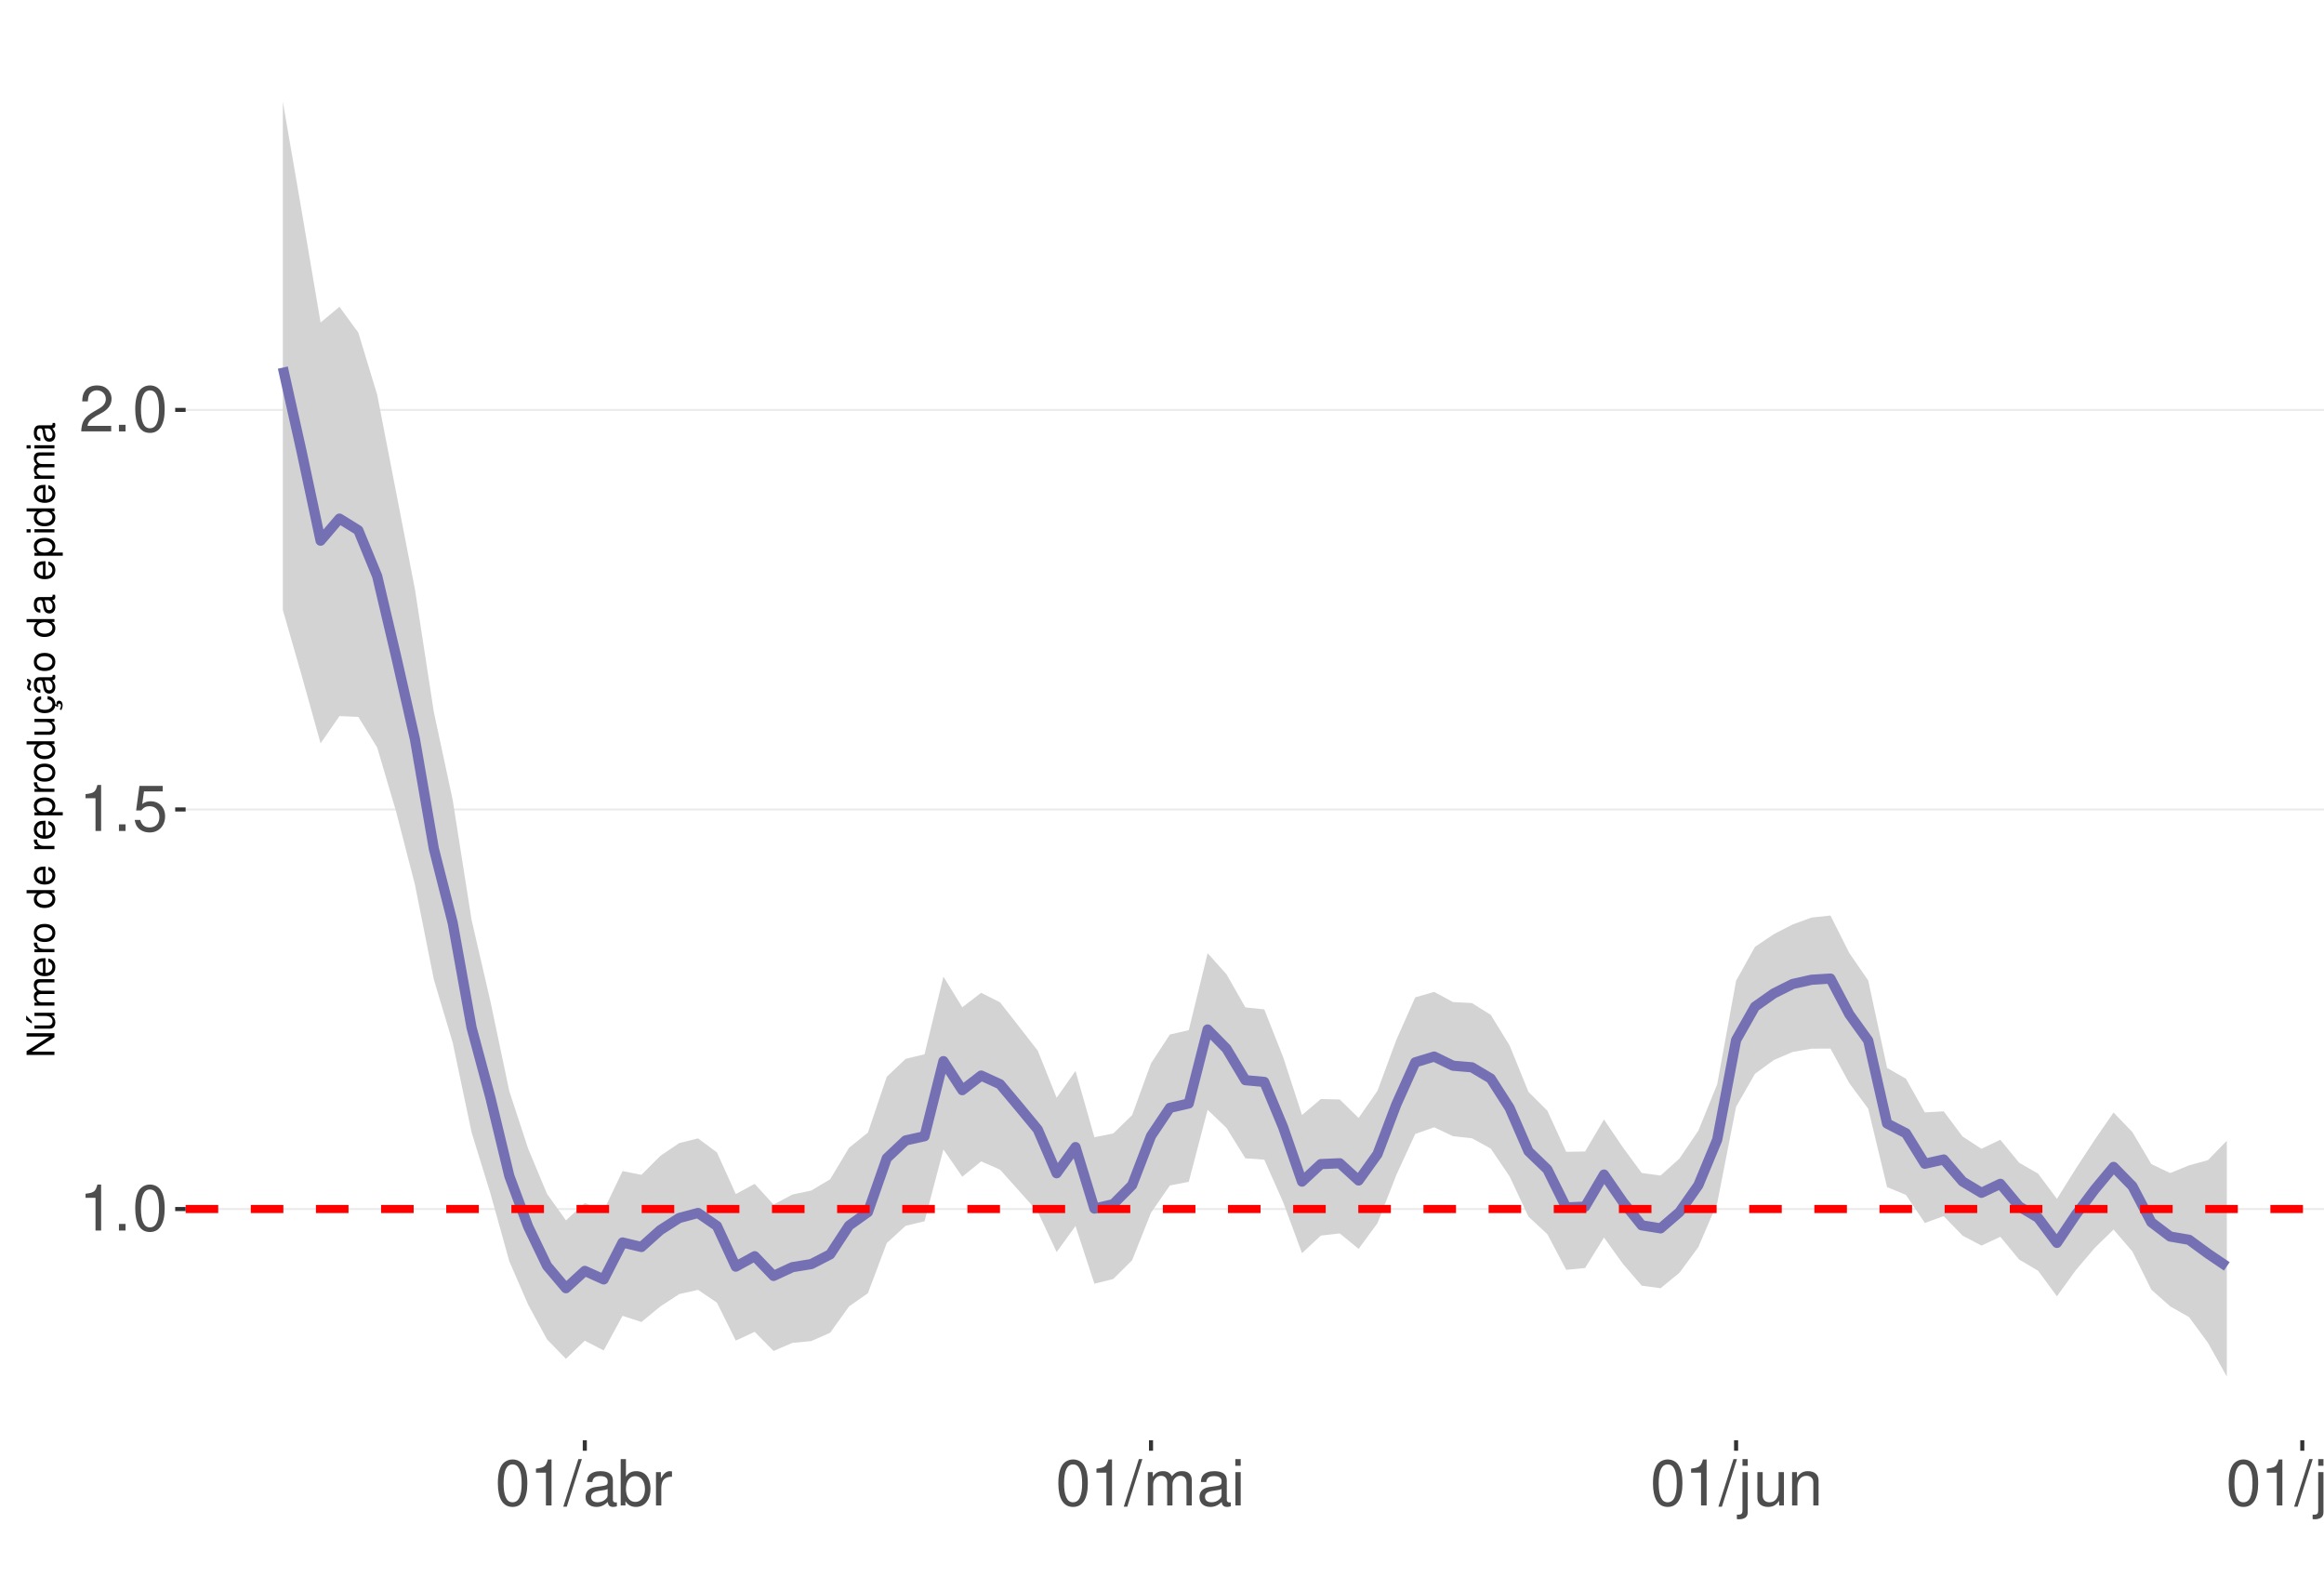
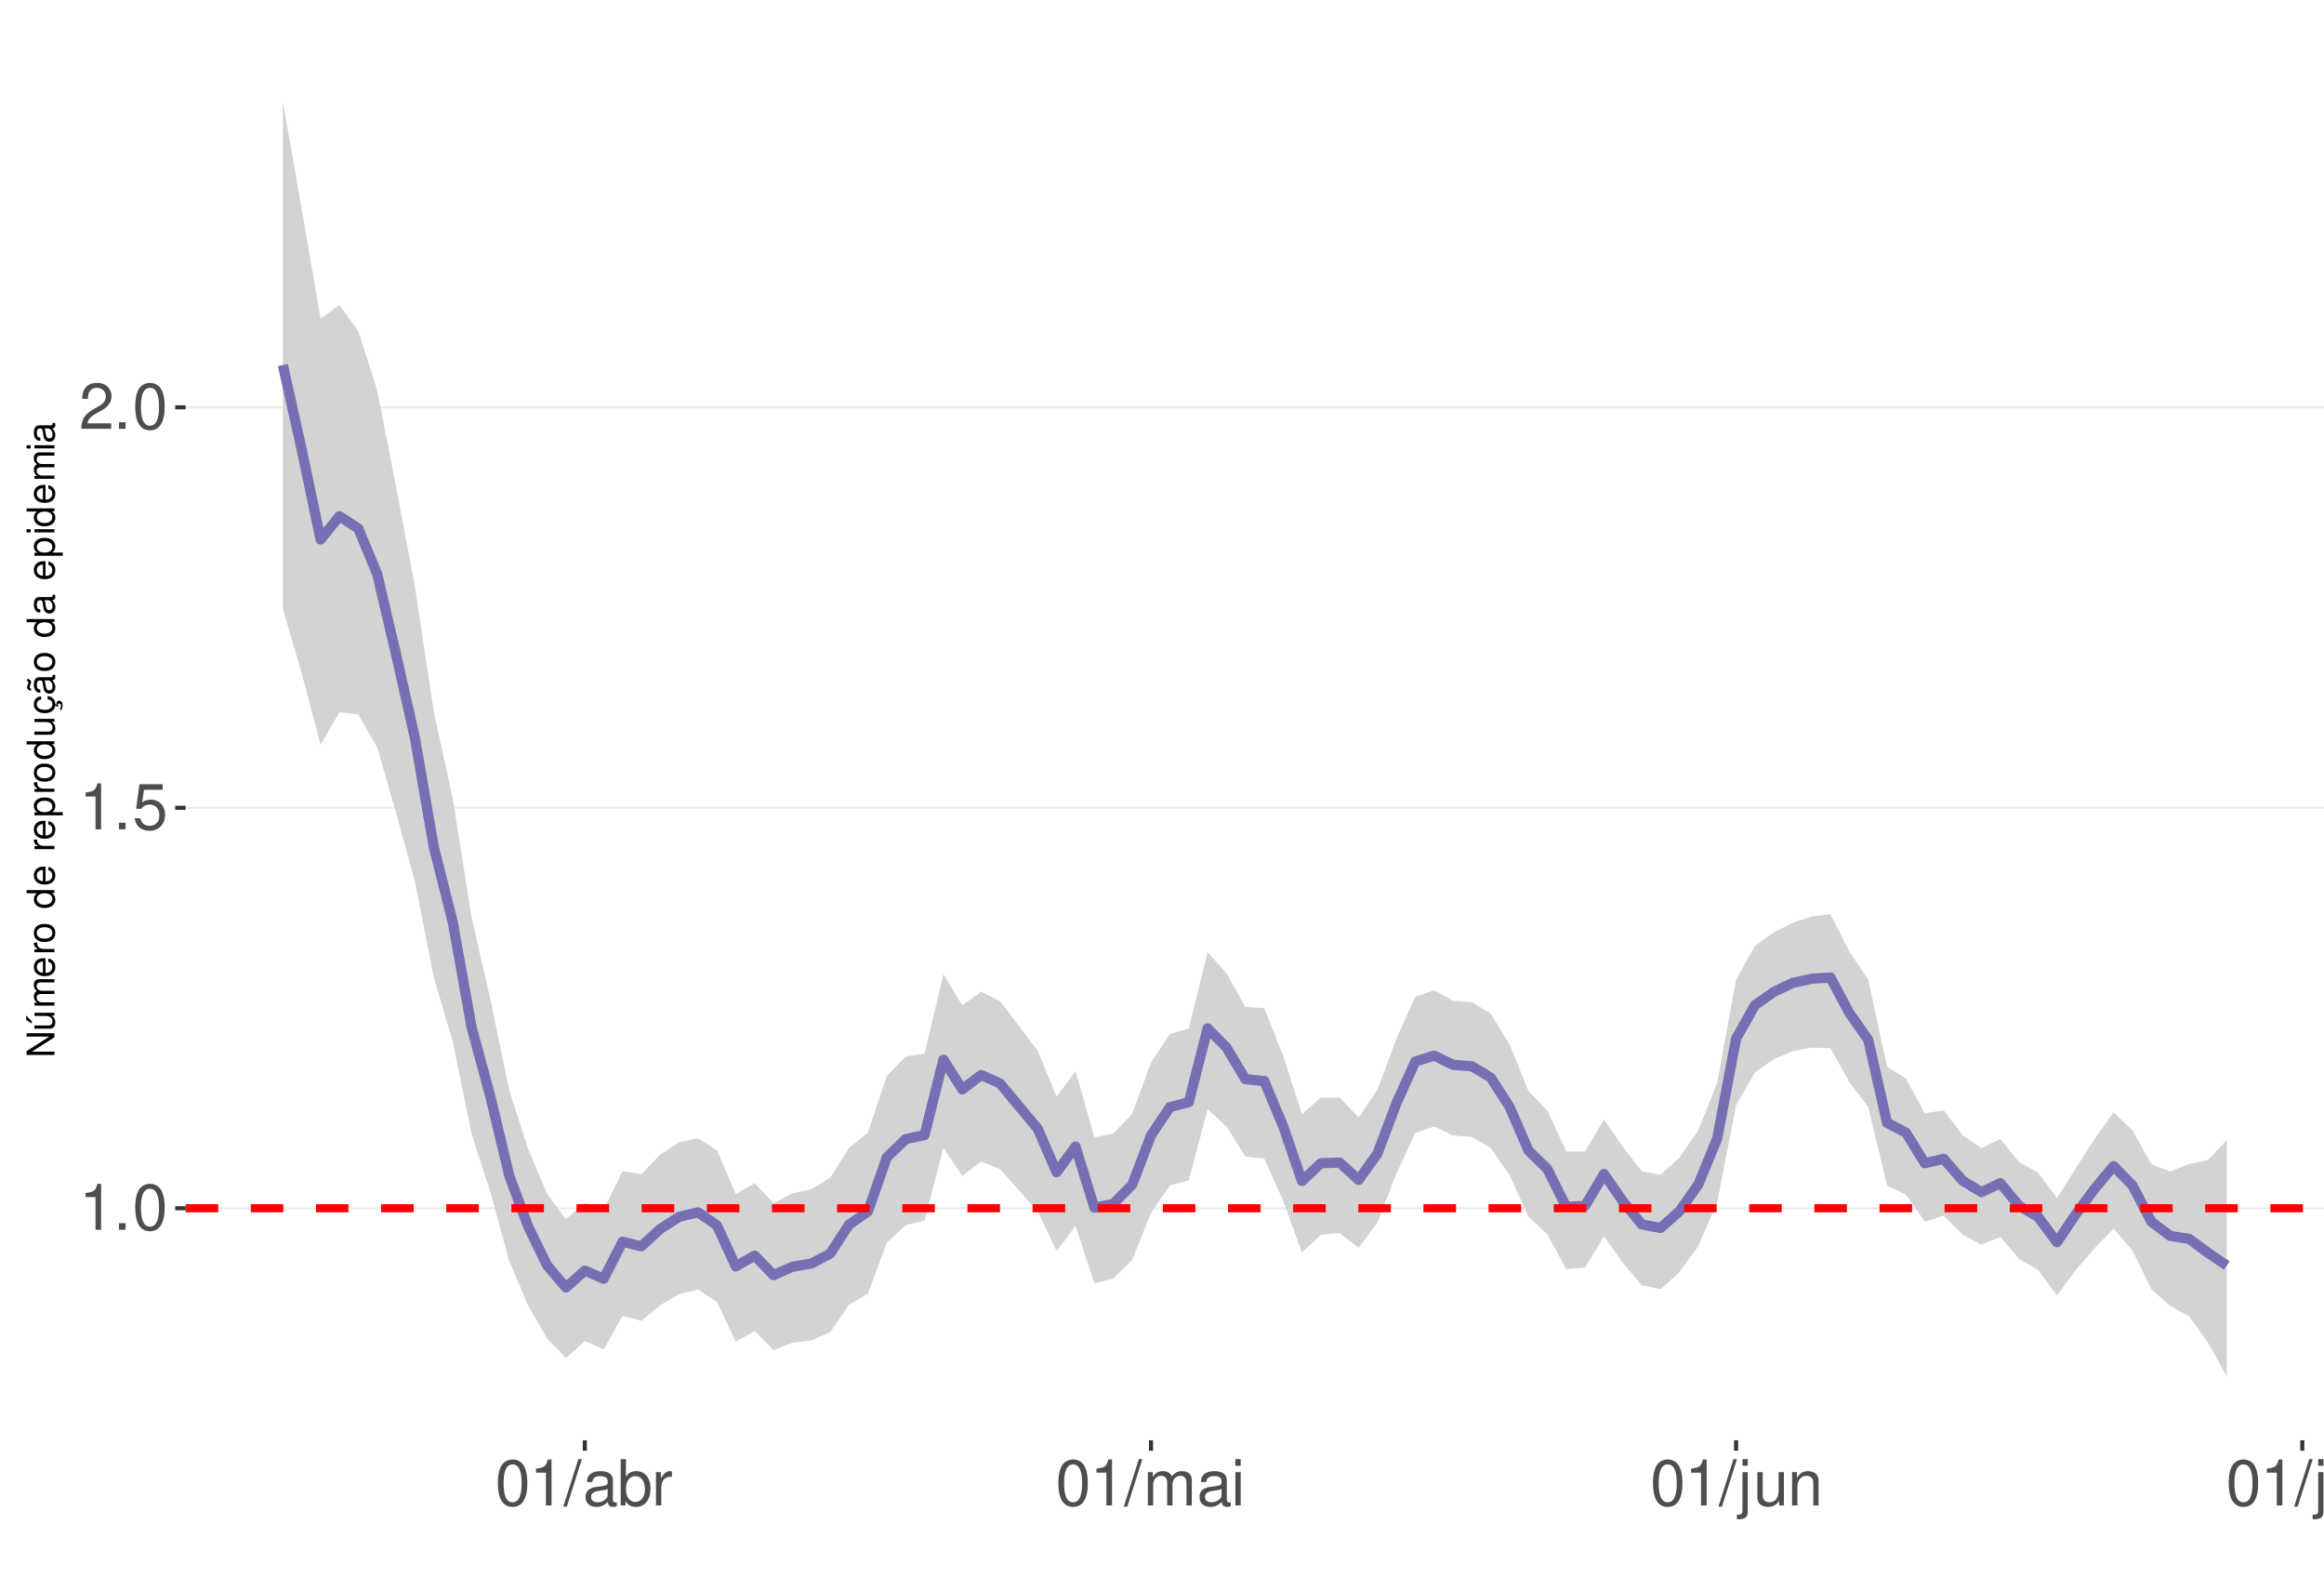
<svg xmlns="http://www.w3.org/2000/svg" xmlns:xlink="http://www.w3.org/1999/xlink" width="609pt" height="413pt" viewBox="0 0 609 413" version="1.1">
  <defs>
    <g>
      <symbol overflow="visible" id="glyph0-0">
        <path style="stroke:none;" d="" />
      </symbol>
      <symbol overflow="visible" id="glyph0-1">
        <path style="stroke:none;" d="M 4.312 -8.578 L 4.312 0 L 5.781 0 L 5.781 -12.047 L 4.812 -12.047 C 4.297 -10.188 3.969 -9.938 1.703 -9.641 L 1.703 -8.578 Z M 4.312 -8.578 " />
      </symbol>
      <symbol overflow="visible" id="glyph0-2">
        <path style="stroke:none;" d="M 3.188 -1.734 L 1.453 -1.734 L 1.453 0 L 3.188 0 Z M 3.188 -1.734 " />
      </symbol>
      <symbol overflow="visible" id="glyph0-3">
        <path style="stroke:none;" d="M 4.578 -12.047 C 3.484 -12.047 2.484 -11.547 1.859 -10.734 C 1.094 -9.656 0.719 -8.062 0.719 -5.828 C 0.719 -1.766 2.047 0.391 4.578 0.391 C 7.078 0.391 8.438 -1.766 8.438 -5.734 C 8.438 -8.062 8.078 -9.625 7.297 -10.734 C 6.672 -11.562 5.703 -12.047 4.578 -12.047 Z M 4.578 -10.75 C 6.156 -10.75 6.953 -9.125 6.953 -5.859 C 6.953 -2.438 6.172 -0.828 4.547 -0.828 C 3 -0.828 2.219 -2.5 2.219 -5.812 C 2.219 -9.125 3 -10.75 4.578 -10.75 Z M 4.578 -10.75 " />
      </symbol>
      <symbol overflow="visible" id="glyph0-4">
        <path style="stroke:none;" d="M 7.922 -11.812 L 1.828 -11.812 L 0.953 -5.375 L 2.297 -5.375 C 2.984 -6.203 3.547 -6.484 4.484 -6.484 C 6.062 -6.484 7.047 -5.391 7.047 -3.641 C 7.047 -1.953 6.062 -0.922 4.469 -0.922 C 3.188 -0.922 2.406 -1.562 2.047 -2.891 L 0.578 -2.891 C 0.781 -1.938 0.953 -1.469 1.297 -1.031 C 1.969 -0.141 3.172 0.391 4.5 0.391 C 6.875 0.391 8.547 -1.344 8.547 -3.844 C 8.547 -6.172 7 -7.781 4.734 -7.781 C 3.891 -7.781 3.234 -7.562 2.547 -7.062 L 3.016 -10.359 L 7.922 -10.359 Z M 7.922 -11.812 " />
      </symbol>
      <symbol overflow="visible" id="glyph0-5">
        <path style="stroke:none;" d="M 8.422 -1.453 L 2.219 -1.453 C 2.359 -2.453 2.891 -3.078 4.344 -3.969 L 6.016 -4.891 C 7.656 -5.812 8.516 -7.047 8.516 -8.531 C 8.516 -9.531 8.109 -10.453 7.406 -11.109 C 6.719 -11.75 5.844 -12.047 4.734 -12.047 C 3.234 -12.047 2.109 -11.516 1.469 -10.484 C 1.047 -9.844 0.859 -9.094 0.828 -7.875 L 2.297 -7.875 C 2.344 -8.688 2.453 -9.172 2.641 -9.578 C 3.031 -10.312 3.797 -10.766 4.688 -10.766 C 6.016 -10.766 7.016 -9.797 7.016 -8.5 C 7.016 -7.531 6.469 -6.703 5.406 -6.094 L 3.875 -5.203 C 1.422 -3.781 0.703 -2.641 0.562 -0.016 L 8.422 -0.016 Z M 8.422 -1.453 " />
      </symbol>
      <symbol overflow="visible" id="glyph0-6">
        <path style="stroke:none;" d="M 3.812 -12.141 L -0.141 0.328 L 0.781 0.328 L 4.734 -12.141 Z M 3.812 -12.141 " />
      </symbol>
      <symbol overflow="visible" id="glyph0-7">
        <path style="stroke:none;" d="M 8.906 -0.812 C 8.766 -0.781 8.688 -0.781 8.609 -0.781 C 8.125 -0.781 7.859 -1.031 7.859 -1.469 L 7.859 -6.594 C 7.859 -8.141 6.734 -8.984 4.578 -8.984 C 3.297 -8.984 2.281 -8.609 1.688 -7.969 C 1.281 -7.516 1.109 -7.016 1.078 -6.141 L 2.484 -6.141 C 2.594 -7.219 3.234 -7.688 4.531 -7.688 C 5.797 -7.688 6.484 -7.234 6.484 -6.391 L 6.484 -6.031 C 6.469 -5.438 6.156 -5.219 5.031 -5.062 C 3.062 -4.812 2.766 -4.75 2.234 -4.531 C 1.219 -4.094 0.703 -3.328 0.703 -2.203 C 0.703 -0.609 1.797 0.391 3.562 0.391 C 4.656 0.391 5.547 0 6.531 -0.906 C 6.625 0 7.062 0.391 7.969 0.391 C 8.266 0.391 8.438 0.344 8.906 0.234 Z M 6.484 -2.75 C 6.484 -2.281 6.344 -2 5.922 -1.609 C 5.359 -1.094 4.688 -0.828 3.859 -0.828 C 2.781 -0.828 2.156 -1.344 2.156 -2.234 C 2.156 -3.141 2.75 -3.609 4.25 -3.828 C 5.734 -4.031 6.016 -4.094 6.484 -4.312 Z M 6.484 -2.75 " />
      </symbol>
      <symbol overflow="visible" id="glyph0-8">
        <path style="stroke:none;" d="M 0.906 -12.141 L 0.906 0 L 2.156 0 L 2.156 -1.109 C 2.812 -0.094 3.703 0.391 4.906 0.391 C 7.219 0.391 8.719 -1.5 8.719 -4.391 C 8.719 -7.234 7.297 -8.984 4.984 -8.984 C 3.781 -8.984 2.938 -8.531 2.281 -7.547 L 2.281 -12.141 Z M 4.719 -7.672 C 6.266 -7.672 7.266 -6.328 7.266 -4.25 C 7.266 -2.266 6.234 -0.922 4.719 -0.922 C 3.234 -0.922 2.281 -2.25 2.281 -4.297 C 2.281 -6.344 3.234 -7.672 4.719 -7.672 Z M 4.719 -7.672 " />
      </symbol>
      <symbol overflow="visible" id="glyph0-9">
        <path style="stroke:none;" d="M 1.156 -8.734 L 1.156 0 L 2.547 0 L 2.547 -4.531 C 2.562 -6.625 3.438 -7.562 5.344 -7.516 L 5.344 -8.922 C 5.109 -8.969 4.984 -8.984 4.812 -8.984 C 3.922 -8.984 3.234 -8.438 2.438 -7.141 L 2.438 -8.734 Z M 1.156 -8.734 " />
      </symbol>
      <symbol overflow="visible" id="glyph0-10">
        <path style="stroke:none;" d="M 1.172 -8.734 L 1.172 0 L 2.562 0 L 2.562 -5.484 C 2.562 -6.75 3.484 -7.766 4.609 -7.766 C 5.641 -7.766 6.234 -7.125 6.234 -6.016 L 6.234 0 L 7.625 0 L 7.625 -5.484 C 7.625 -6.75 8.547 -7.766 9.672 -7.766 C 10.688 -7.766 11.297 -7.109 11.297 -6.016 L 11.297 0 L 12.688 0 L 12.688 -6.547 C 12.688 -8.109 11.797 -8.984 10.156 -8.984 C 9 -8.984 8.297 -8.625 7.484 -7.641 C 6.969 -8.578 6.266 -8.984 5.125 -8.984 C 3.969 -8.984 3.188 -8.547 2.453 -7.5 L 2.453 -8.734 Z M 1.172 -8.734 " />
      </symbol>
      <symbol overflow="visible" id="glyph0-11">
        <path style="stroke:none;" d="M 2.5 -8.734 L 1.109 -8.734 L 1.109 0 L 2.5 0 Z M 2.5 -12.141 L 1.094 -12.141 L 1.094 -10.391 L 2.5 -10.391 Z M 2.5 -12.141 " />
      </symbol>
      <symbol overflow="visible" id="glyph0-12">
        <path style="stroke:none;" d="M 1.172 -8.734 L 1.172 1.266 C 1.172 2.125 0.906 2.422 0.031 2.422 C -0.062 2.422 -0.109 2.422 -0.297 2.406 L -0.297 3.578 C -0.141 3.609 -0.047 3.625 0.172 3.625 C 1.734 3.625 2.547 3.016 2.547 1.812 L 2.547 -8.734 Z M 2.547 -12.141 L 1.172 -12.141 L 1.172 -10.391 L 2.547 -10.391 Z M 2.547 -12.141 " />
      </symbol>
      <symbol overflow="visible" id="glyph0-13">
        <path style="stroke:none;" d="M 8.031 0 L 8.031 -8.734 L 6.641 -8.734 L 6.641 -3.781 C 6.641 -2 5.719 -0.828 4.266 -0.828 C 3.172 -0.828 2.469 -1.5 2.469 -2.547 L 2.469 -8.734 L 1.078 -8.734 L 1.078 -2 C 1.078 -0.547 2.172 0.391 3.859 0.391 C 5.141 0.391 5.969 -0.062 6.781 -1.219 L 6.781 0 Z M 8.031 0 " />
      </symbol>
      <symbol overflow="visible" id="glyph0-14">
        <path style="stroke:none;" d="M 1.172 -8.734 L 1.172 0 L 2.562 0 L 2.562 -4.812 C 2.562 -6.594 3.5 -7.766 4.938 -7.766 C 6.031 -7.766 6.734 -7.094 6.734 -6.047 L 6.734 0 L 8.109 0 L 8.109 -6.594 C 8.109 -8.047 7.031 -8.984 5.344 -8.984 C 4.047 -8.984 3.219 -8.484 2.453 -7.266 L 2.453 -8.734 Z M 1.172 -8.734 " />
      </symbol>
      <symbol overflow="visible" id="glyph0-15">
        <path style="stroke:none;" d="M 2.531 -12.141 L 1.125 -12.141 L 1.125 0 L 2.531 0 Z M 2.531 -12.141 " />
      </symbol>
      <symbol overflow="visible" id="glyph1-0">
        <path style="stroke:none;" d="" />
      </symbol>
      <symbol overflow="visible" id="glyph1-1">
        <path style="stroke:none;" d="M -7.297 -6.453 L -7.297 -5.578 L -1.328 -5.578 L -7.297 -1.766 L -7.297 -0.766 L 0 -0.766 L 0 -1.641 L -5.906 -1.641 L 0 -5.406 L 0 -6.453 Z M -7.297 -6.453 " />
      </symbol>
      <symbol overflow="visible" id="glyph1-2">
        <path style="stroke:none;" d="M 0 -4.812 L -5.234 -4.812 L -5.234 -3.984 L -2.266 -3.984 C -1.203 -3.984 -0.5 -3.438 -0.5 -2.562 C -0.5 -1.906 -0.906 -1.484 -1.531 -1.484 L -5.234 -1.484 L -5.234 -0.656 L -1.203 -0.656 C -0.328 -0.656 0.234 -1.297 0.234 -2.312 C 0.234 -3.094 -0.047 -3.578 -0.734 -4.062 L 0 -4.062 Z M -7.406 -2.953 L -5.922 -2 L -5.922 -2.594 L -7.406 -4.094 Z M -7.406 -2.953 " />
      </symbol>
      <symbol overflow="visible" id="glyph1-3">
        <path style="stroke:none;" d="M -5.234 -0.703 L 0 -0.703 L 0 -1.547 L -3.297 -1.547 C -4.047 -1.547 -4.656 -2.094 -4.656 -2.766 C -4.656 -3.391 -4.281 -3.734 -3.609 -3.734 L 0 -3.734 L 0 -4.578 L -3.297 -4.578 C -4.047 -4.578 -4.656 -5.125 -4.656 -5.812 C -4.656 -6.422 -4.266 -6.781 -3.609 -6.781 L 0 -6.781 L 0 -7.625 L -3.938 -7.625 C -4.875 -7.625 -5.391 -7.078 -5.391 -6.094 C -5.391 -5.406 -5.188 -4.984 -4.594 -4.484 C -5.156 -4.188 -5.391 -3.766 -5.391 -3.078 C -5.391 -2.375 -5.125 -1.906 -4.5 -1.469 L -5.234 -1.469 Z M -5.234 -0.703 " />
      </symbol>
      <symbol overflow="visible" id="glyph1-4">
        <path style="stroke:none;" d="M -2.344 -5.125 C -3.141 -5.125 -3.625 -5.062 -4.016 -4.922 C -4.875 -4.578 -5.391 -3.781 -5.391 -2.797 C -5.391 -1.344 -4.281 -0.406 -2.547 -0.406 C -0.812 -0.406 0.234 -1.297 0.234 -2.781 C 0.234 -3.984 -0.453 -4.812 -1.594 -5.016 L -1.594 -4.188 C -0.906 -3.953 -0.547 -3.484 -0.547 -2.812 C -0.547 -2.281 -0.781 -1.828 -1.219 -1.547 C -1.516 -1.344 -1.812 -1.281 -2.344 -1.266 Z M -3.016 -1.297 C -3.984 -1.359 -4.625 -1.953 -4.625 -2.797 C -4.625 -3.641 -3.953 -4.234 -3.016 -4.234 Z M -3.016 -1.297 " />
      </symbol>
      <symbol overflow="visible" id="glyph1-5">
        <path style="stroke:none;" d="M -5.234 -0.688 L 0 -0.688 L 0 -1.531 L -2.719 -1.531 C -3.984 -1.547 -4.547 -2.062 -4.516 -3.203 L -5.359 -3.203 C -5.375 -3.062 -5.391 -2.984 -5.391 -2.891 C -5.391 -2.344 -5.062 -1.938 -4.297 -1.453 L -5.234 -1.453 Z M -5.234 -0.688 " />
      </symbol>
      <symbol overflow="visible" id="glyph1-6">
        <path style="stroke:none;" d="M -5.391 -2.719 C -5.391 -1.234 -4.344 -0.359 -2.578 -0.359 C -0.812 -0.359 0.234 -1.234 0.234 -2.734 C 0.234 -4.203 -0.812 -5.094 -2.547 -5.094 C -4.359 -5.094 -5.391 -4.234 -5.391 -2.719 Z M -4.625 -2.734 C -4.625 -3.672 -3.844 -4.234 -2.547 -4.234 C -1.312 -4.234 -0.547 -3.656 -0.547 -2.734 C -0.547 -1.797 -1.312 -1.234 -2.578 -1.234 C -3.844 -1.234 -4.625 -1.797 -4.625 -2.734 Z M -4.625 -2.734 " />
      </symbol>
      <symbol overflow="visible" id="glyph1-7">
        <path style="stroke:none;" d="" />
      </symbol>
      <symbol overflow="visible" id="glyph1-8">
        <path style="stroke:none;" d="M -7.297 -4.953 L -7.297 -4.125 L -4.578 -4.125 C -5.109 -3.766 -5.391 -3.203 -5.391 -2.516 C -5.391 -1.156 -4.297 -0.266 -2.625 -0.266 C -0.859 -0.266 0.234 -1.125 0.234 -2.547 C 0.234 -3.266 -0.047 -3.766 -0.688 -4.203 L 0 -4.203 L 0 -4.953 Z M -4.609 -2.656 C -4.609 -3.547 -3.812 -4.125 -2.562 -4.125 C -1.344 -4.125 -0.547 -3.547 -0.547 -2.656 C -0.547 -1.734 -1.359 -1.125 -2.578 -1.125 C -3.797 -1.125 -4.609 -1.734 -4.609 -2.656 Z M -4.609 -2.656 " />
      </symbol>
      <symbol overflow="visible" id="glyph1-9">
        <path style="stroke:none;" d="M 2.188 -0.547 L 2.188 -1.375 L -0.547 -1.375 C -0.016 -1.812 0.234 -2.312 0.234 -2.984 C 0.234 -4.344 -0.859 -5.234 -2.531 -5.234 C -4.297 -5.234 -5.391 -4.375 -5.391 -2.984 C -5.391 -2.266 -5.062 -1.703 -4.453 -1.312 L -5.234 -1.312 L -5.234 -0.547 Z M -4.609 -2.844 C -4.609 -3.766 -3.797 -4.359 -2.547 -4.359 C -1.359 -4.359 -0.547 -3.75 -0.547 -2.844 C -0.547 -1.953 -1.344 -1.375 -2.578 -1.375 C -3.812 -1.375 -4.609 -1.953 -4.609 -2.844 Z M -4.609 -2.844 " />
      </symbol>
      <symbol overflow="visible" id="glyph1-10">
        <path style="stroke:none;" d="M 0 -4.812 L -5.234 -4.812 L -5.234 -3.984 L -2.266 -3.984 C -1.203 -3.984 -0.5 -3.438 -0.5 -2.562 C -0.5 -1.906 -0.906 -1.484 -1.531 -1.484 L -5.234 -1.484 L -5.234 -0.656 L -1.203 -0.656 C -0.328 -0.656 0.234 -1.297 0.234 -2.312 C 0.234 -3.094 -0.047 -3.578 -0.734 -4.062 L 0 -4.062 Z M 0 -4.812 " />
      </symbol>
      <symbol overflow="visible" id="glyph1-11">
        <path style="stroke:none;" d="M 0.234 -2.641 C 0.234 -3.875 -0.547 -4.703 -1.797 -4.766 L -1.797 -3.938 C -0.953 -3.797 -0.531 -3.359 -0.531 -2.656 C -0.531 -1.734 -1.281 -1.188 -2.516 -1.188 C -3.844 -1.188 -4.625 -1.719 -4.625 -2.625 C -4.625 -3.328 -4.203 -3.766 -3.484 -3.875 L -3.484 -4.703 C -3.984 -4.672 -4.312 -4.562 -4.609 -4.359 C -5.094 -4 -5.391 -3.375 -5.391 -2.641 C -5.391 -1.219 -4.266 -0.312 -2.531 -0.312 C -1.469 -0.312 -0.625 -0.672 -0.156 -1.312 C 0.047 -1.594 0.125 -1.812 0.203 -2.25 L 0.922 -1.938 L 0.984 -2.062 C 0.938 -2.188 0.906 -2.25 0.906 -2.375 C 0.906 -2.656 1.047 -2.828 1.281 -2.828 C 1.547 -2.828 1.734 -2.594 1.734 -2.297 C 1.734 -2.031 1.672 -1.844 1.438 -1.406 L 1.406 -1.312 L 1.812 -1.094 C 2.078 -1.75 2.141 -1.953 2.141 -2.344 C 2.141 -3.109 1.781 -3.578 1.203 -3.578 C 0.781 -3.578 0.547 -3.297 0.547 -2.797 C 0.547 -2.703 0.547 -2.641 0.562 -2.516 Z M 0.234 -2.641 " />
      </symbol>
      <symbol overflow="visible" id="glyph1-12">
        <path style="stroke:none;" d="M -0.484 -5.344 C -0.469 -5.266 -0.469 -5.219 -0.469 -5.172 C -0.469 -4.875 -0.625 -4.719 -0.875 -4.719 L -3.953 -4.719 C -4.891 -4.719 -5.391 -4.047 -5.391 -2.75 C -5.391 -1.984 -5.172 -1.375 -4.781 -1.016 C -4.516 -0.766 -4.203 -0.672 -3.688 -0.656 L -3.688 -1.484 C -4.328 -1.562 -4.625 -1.938 -4.625 -2.719 C -4.625 -3.484 -4.344 -3.891 -3.844 -3.891 L -3.625 -3.891 C -3.266 -3.875 -3.125 -3.703 -3.047 -3.016 C -2.891 -1.844 -2.844 -1.656 -2.719 -1.344 C -2.453 -0.734 -2 -0.422 -1.312 -0.422 C -0.375 -0.422 0.234 -1.078 0.234 -2.141 C 0.234 -2.797 0 -3.328 -0.547 -3.922 C 0 -3.984 0.234 -4.234 0.234 -4.781 C 0.234 -4.953 0.203 -5.062 0.141 -5.344 Z M -1.656 -3.891 C -1.375 -3.891 -1.203 -3.812 -0.969 -3.562 C -0.656 -3.219 -0.5 -2.812 -0.5 -2.312 C -0.5 -1.672 -0.812 -1.297 -1.344 -1.297 C -1.891 -1.297 -2.172 -1.656 -2.297 -2.547 C -2.422 -3.438 -2.453 -3.609 -2.594 -3.891 Z M -7.172 -3.75 C -6.922 -3.672 -6.812 -3.547 -6.812 -3.375 C -6.812 -3.25 -6.875 -2.984 -6.984 -2.734 C -7.156 -2.312 -7.172 -2.25 -7.172 -2.047 C -7.172 -1.594 -6.797 -1.297 -6.141 -1.188 L -6.141 -1.766 C -6.375 -1.812 -6.5 -1.938 -6.5 -2.094 C -6.5 -2.203 -6.469 -2.344 -6.375 -2.578 C -6.156 -3.156 -6.125 -3.234 -6.125 -3.438 C -6.125 -3.922 -6.484 -4.219 -7.172 -4.312 Z M -7.172 -3.75 " />
      </symbol>
      <symbol overflow="visible" id="glyph1-13">
        <path style="stroke:none;" d="M -0.484 -5.344 C -0.469 -5.266 -0.469 -5.219 -0.469 -5.172 C -0.469 -4.875 -0.625 -4.719 -0.875 -4.719 L -3.953 -4.719 C -4.891 -4.719 -5.391 -4.047 -5.391 -2.75 C -5.391 -1.984 -5.172 -1.375 -4.781 -1.016 C -4.516 -0.766 -4.203 -0.672 -3.688 -0.656 L -3.688 -1.484 C -4.328 -1.562 -4.625 -1.938 -4.625 -2.719 C -4.625 -3.484 -4.344 -3.891 -3.844 -3.891 L -3.625 -3.891 C -3.266 -3.875 -3.125 -3.703 -3.047 -3.016 C -2.891 -1.844 -2.844 -1.656 -2.719 -1.344 C -2.453 -0.734 -2 -0.422 -1.312 -0.422 C -0.375 -0.422 0.234 -1.078 0.234 -2.141 C 0.234 -2.797 0 -3.328 -0.547 -3.922 C 0 -3.984 0.234 -4.234 0.234 -4.781 C 0.234 -4.953 0.203 -5.062 0.141 -5.344 Z M -1.656 -3.891 C -1.375 -3.891 -1.203 -3.812 -0.969 -3.562 C -0.656 -3.219 -0.5 -2.812 -0.5 -2.312 C -0.5 -1.672 -0.812 -1.297 -1.344 -1.297 C -1.891 -1.297 -2.172 -1.656 -2.297 -2.547 C -2.422 -3.438 -2.453 -3.609 -2.594 -3.891 Z M -1.656 -3.891 " />
      </symbol>
      <symbol overflow="visible" id="glyph1-14">
        <path style="stroke:none;" d="M -5.234 -1.5 L -5.234 -0.672 L 0 -0.672 L 0 -1.5 Z M -7.297 -1.5 L -7.297 -0.656 L -6.234 -0.656 L -6.234 -1.5 Z M -7.297 -1.5 " />
      </symbol>
    </g>
    <clipPath id="clip1">
      <path d="M 48.645 9.961 L 609 9.961 L 609 377.328 L 48.645 377.328 Z M 48.645 9.961 " />
    </clipPath>
    <clipPath id="clip2">
-       <path d="M 48.645 316 L 609 316 L 609 318 L 48.645 318 Z M 48.645 316 " />
+       <path d="M 48.645 316 L 609 316 L 609 317 L 48.645 317 Z M 48.645 316 " />
    </clipPath>
    <clipPath id="clip3">
-       <path d="M 48.645 211 L 609 211 L 609 213 L 48.645 213 Z M 48.645 211 " />
+       <path d="M 48.645 211 L 609 211 L 609 212 L 48.645 212 Z M 48.645 211 " />
    </clipPath>
    <clipPath id="clip4">
-       <path d="M 48.645 107 L 609 107 L 609 108 L 48.645 108 Z M 48.645 107 " />
+       <path d="M 48.645 106 L 609 106 L 609 107 L 48.645 107 Z M 48.645 106 " />
    </clipPath>
    <clipPath id="clip5">
      <path d="M 48.645 315 L 609 315 L 609 318 L 48.645 318 Z M 48.645 315 " />
    </clipPath>
  </defs>
  <g id="surface172">
    <rect x="0" y="0" width="609" height="413" style="fill:rgb(100%,100%,100%);fill-opacity:1;stroke:none;" />
    <rect x="0" y="0" width="609" height="413" style="fill:rgb(100%,100%,100%);fill-opacity:1;stroke:none;" />
    <path style="fill:none;stroke-width:1.067;stroke-linecap:round;stroke-linejoin:round;stroke:rgb(100%,100%,100%);stroke-opacity:1;stroke-miterlimit:10;" d="M 0 413 L 609 413 L 609 0 L 0 0 Z M 0 413 " />
    <g clip-path="url(#clip1)" clip-rule="nonzero">
      <path style=" stroke:none;fill-rule:nonzero;fill:rgb(100%,100%,100%);fill-opacity:1;" d="M 48.645 377.328 L 609 377.328 L 609 9.961 L 48.645 9.961 Z M 48.645 377.328 " />
    </g>
    <g clip-path="url(#clip2)" clip-rule="nonzero">
-       <path style="fill:none;stroke-width:0.533;stroke-linecap:butt;stroke-linejoin:round;stroke:rgb(92.157%,92.157%,92.157%);stroke-opacity:1;stroke-miterlimit:10;" d="M 48.645 316.742 L 609 316.742 " />
+       <path style="fill:none;stroke-width:0.533;stroke-linecap:butt;stroke-linejoin:round;stroke:rgb(92.157%,92.157%,92.157%);stroke-opacity:1;stroke-miterlimit:10;" d="M 48.645 316.543 L 609 316.543 " />
    </g>
    <g clip-path="url(#clip3)" clip-rule="nonzero">
-       <path style="fill:none;stroke-width:0.533;stroke-linecap:butt;stroke-linejoin:round;stroke:rgb(92.157%,92.157%,92.157%);stroke-opacity:1;stroke-miterlimit:10;" d="M 48.645 212.062 L 609 212.062 " />
+       <path style="fill:none;stroke-width:0.533;stroke-linecap:butt;stroke-linejoin:round;stroke:rgb(92.157%,92.157%,92.157%);stroke-opacity:1;stroke-miterlimit:10;" d="M 48.645 211.629 L 609 211.629 " />
    </g>
    <g clip-path="url(#clip4)" clip-rule="nonzero">
-       <path style="fill:none;stroke-width:0.533;stroke-linecap:butt;stroke-linejoin:round;stroke:rgb(92.157%,92.157%,92.157%);stroke-opacity:1;stroke-miterlimit:10;" d="M 48.645 107.387 L 609 107.387 " />
-     </g>
-     <path style=" stroke:none;fill-rule:nonzero;fill:rgb(82.745%,82.745%,82.745%);fill-opacity:1;" d="M 74.117 26.66 L 79.062 55.328 L 84.008 84.492 L 88.953 80.375 L 93.898 87.141 L 98.844 103.43 L 103.789 128.895 L 108.734 154.367 L 113.684 186.52 L 118.629 209.59 L 123.574 240.992 L 128.52 262.379 L 133.465 285.875 L 138.41 300.949 L 143.355 312.785 L 148.301 319.711 L 153.246 315.176 L 158.195 317.129 L 163.141 306.809 L 168.086 307.777 L 173.031 302.824 L 177.977 299.473 L 182.922 298.242 L 187.867 301.91 L 192.812 312.82 L 197.762 310.148 L 202.707 315.574 L 207.652 312.945 L 212.598 311.891 L 217.543 308.953 L 222.488 300.703 L 227.434 296.723 L 232.379 282.094 L 237.324 277.398 L 242.273 276.199 L 247.219 255.855 L 252.164 263.891 L 257.109 260.102 L 262.055 262.59 L 267 268.895 L 271.945 275.262 L 276.891 287.598 L 281.836 280.566 L 286.785 297.938 L 291.73 296.949 L 296.676 292.129 L 301.621 278.574 L 306.566 271.027 L 311.512 269.879 L 316.457 249.723 L 321.402 255.238 L 326.352 263.918 L 331.297 264.441 L 336.242 276.938 L 341.188 292.113 L 346.133 287.93 L 351.078 288.043 L 356.023 292.879 L 360.969 285.773 L 365.914 272.402 L 370.863 261.289 L 375.809 259.859 L 380.754 262.516 L 385.699 262.777 L 390.645 265.871 L 395.59 273.898 L 400.535 286.062 L 405.48 290.977 L 410.426 301.762 L 415.375 301.664 L 420.32 293.289 L 425.266 300.578 L 430.211 307.297 L 435.156 307.961 L 440.102 303.516 L 445.047 296.223 L 449.992 284.043 L 454.941 256.941 L 459.887 248.055 L 464.832 244.727 L 469.777 242.18 L 474.723 240.387 L 479.668 239.855 L 484.613 249.68 L 489.559 256.875 L 494.504 279.766 L 499.453 282.609 L 504.398 291.426 L 509.344 291.148 L 514.289 297.742 L 519.234 300.961 L 524.18 298.598 L 529.125 304.617 L 534.07 307.461 L 539.016 314.074 L 543.965 306.168 L 548.91 298.609 L 553.855 291.461 L 558.801 296.609 L 563.746 304.961 L 568.691 307.32 L 573.637 305.301 L 578.582 303.945 L 583.531 298.859 L 583.531 360.629 L 578.582 351.781 L 573.637 345.062 L 568.691 342.242 L 563.746 337.863 L 558.801 327.887 L 553.855 322.125 L 548.91 326.945 L 543.965 332.758 L 539.016 339.602 L 534.07 332.902 L 529.125 329.992 L 524.18 324.012 L 519.234 326.32 L 514.289 323.711 L 509.344 318.609 L 504.398 320.395 L 499.453 313.055 L 494.504 310.992 L 489.559 290.457 L 484.613 283.781 L 479.668 274.707 L 474.723 274.734 L 469.777 275.586 L 464.832 277.707 L 459.887 281.316 L 454.941 289.965 L 449.992 315.18 L 445.047 326.727 L 440.102 333.449 L 435.156 337.488 L 430.211 336.828 L 425.266 331.09 L 420.32 324.207 L 415.375 332.188 L 410.426 332.68 L 405.48 323.328 L 400.535 318.738 L 395.59 308.203 L 390.645 300.902 L 385.699 298.199 L 380.754 297.66 L 375.809 295.328 L 370.863 297.086 L 365.914 307.801 L 360.969 320.445 L 356.023 327.176 L 351.078 323.137 L 346.133 323.703 L 341.188 328.309 L 336.242 314.945 L 331.297 303.805 L 326.352 303.465 L 321.402 295.496 L 316.457 290.754 L 311.512 309.613 L 306.566 310.574 L 301.621 317.711 L 296.676 330.156 L 291.73 335.074 L 286.785 336.316 L 281.836 321.199 L 276.891 328.02 L 271.945 317.477 L 267 311.945 L 262.055 306.422 L 257.109 304.262 L 252.164 308.285 L 247.219 301.121 L 242.273 319.957 L 237.324 321.133 L 232.379 325.664 L 227.434 338.805 L 222.488 342.258 L 217.543 349.156 L 212.598 351.336 L 207.652 351.812 L 202.707 353.926 L 197.762 348.914 L 192.812 351.211 L 187.867 341.27 L 182.922 337.918 L 177.977 339.035 L 173.031 342.277 L 168.086 346.336 L 163.141 344.727 L 158.195 353.793 L 153.246 351.234 L 148.301 355.988 L 143.355 350.902 L 138.41 341.824 L 133.465 330.43 L 128.52 312.688 L 123.574 296.645 L 118.629 273.145 L 113.684 256.598 L 108.734 231.766 L 103.789 212.59 L 98.844 195.84 L 93.898 187.816 L 88.953 187.605 L 84.008 194.742 L 79.062 176.996 L 74.117 159.789 Z M 74.117 26.66 " />
-     <path style="fill:none;stroke-width:2.667;stroke-linecap:butt;stroke-linejoin:round;stroke:rgb(45.882%,43.922%,70.196%);stroke-opacity:1;stroke-miterlimit:10;" d="M 74.117 96.301 L 79.062 118.441 L 84.008 141.648 L 88.953 135.863 L 93.898 138.926 L 98.844 150.953 L 103.789 171.906 L 108.734 193.664 L 113.684 222.336 L 118.629 241.777 L 123.574 269.223 L 128.52 287.598 L 133.465 308.086 L 138.41 321.367 L 143.355 331.641 L 148.301 337.488 L 153.246 332.953 L 158.195 335.18 L 163.141 325.508 L 168.086 326.688 L 173.031 322.258 L 177.977 319.098 L 182.922 317.773 L 187.867 321.176 L 192.812 331.836 L 197.762 329.105 L 202.707 334.266 L 207.652 331.973 L 212.598 331.168 L 217.543 328.621 L 222.488 321.082 L 227.434 317.559 L 232.379 303.434 L 237.324 298.773 L 242.273 297.672 L 247.219 277.996 L 252.164 285.602 L 257.109 281.777 L 262.055 284.039 L 267 289.93 L 271.945 295.91 L 276.891 307.371 L 281.836 300.512 L 286.785 316.625 L 291.73 315.473 L 296.676 310.469 L 301.621 297.613 L 306.566 290.23 L 311.512 289.094 L 316.457 269.703 L 321.402 274.734 L 326.352 282.988 L 331.297 283.445 L 336.242 295.309 L 341.188 309.559 L 346.133 304.965 L 351.078 304.754 L 356.023 309.266 L 360.969 302.359 L 365.914 289.32 L 370.863 278.316 L 375.809 276.801 L 380.754 279.199 L 385.699 279.613 L 390.645 282.555 L 395.59 290.258 L 400.535 301.602 L 405.48 306.359 L 410.426 316.324 L 415.375 316.113 L 420.32 307.715 L 425.266 314.871 L 430.211 321.012 L 435.156 321.809 L 440.102 317.547 L 445.047 310.504 L 449.992 298.57 L 454.941 272.473 L 459.887 263.738 L 464.832 260.246 L 469.777 257.781 L 474.723 256.676 L 479.668 256.371 L 484.613 265.734 L 489.559 272.605 L 494.504 294.344 L 499.453 296.895 L 504.398 304.879 L 509.344 303.77 L 514.289 309.523 L 519.234 312.496 L 524.18 310.141 L 529.125 316.07 L 534.07 319.02 L 539.016 325.613 L 543.965 318.246 L 548.91 311.645 L 553.855 305.707 L 558.801 310.762 L 563.746 320.207 L 568.691 323.953 L 573.637 324.801 L 578.582 328.422 L 583.531 331.77 " />
+       <path style="fill:none;stroke-width:0.533;stroke-linecap:butt;stroke-linejoin:round;stroke:rgb(92.157%,92.157%,92.157%);stroke-opacity:1;stroke-miterlimit:10;" d="M 48.645 106.719 L 609 106.719 " />
+     </g>
+     <path style=" stroke:none;fill-rule:nonzero;fill:rgb(82.745%,82.745%,82.745%);fill-opacity:1;" d="M 74.117 26.66 L 79.062 54.723 L 84.008 83.504 L 88.953 79.906 L 93.898 86.762 L 98.844 102.23 L 103.789 127.457 L 108.734 153.727 L 113.684 186.48 L 118.629 209.09 L 123.574 240.32 L 128.52 261.891 L 133.465 285.723 L 138.41 301.016 L 143.355 312.77 L 148.301 319.406 L 153.246 315.102 L 158.195 316.957 L 163.141 306.832 L 168.086 307.578 L 173.031 302.477 L 177.977 299.242 L 182.922 298.207 L 187.867 301.344 L 192.812 312.84 L 197.762 309.969 L 202.707 315.168 L 207.652 312.637 L 212.598 311.566 L 217.543 308.527 L 222.488 300.719 L 227.434 296.691 L 232.379 281.879 L 237.324 276.777 L 242.273 276 L 247.219 255.219 L 252.164 263.344 L 257.109 259.855 L 262.055 262.285 L 267 268.766 L 271.945 275.285 L 276.891 287.371 L 281.836 280.562 L 286.785 297.992 L 291.73 296.953 L 296.676 291.805 L 301.621 278.395 L 306.566 270.895 L 311.512 269.441 L 316.457 249.445 L 321.402 254.984 L 326.352 263.809 L 331.297 264.105 L 336.242 276.633 L 341.188 291.852 L 346.133 287.539 L 351.078 287.57 L 356.023 292.746 L 360.969 285.492 L 365.914 272.191 L 370.863 261.105 L 375.809 259.422 L 380.754 262.18 L 385.699 262.535 L 390.645 265.562 L 395.59 273.637 L 400.535 285.852 L 405.48 290.965 L 410.426 301.656 L 415.375 301.672 L 420.32 293.262 L 425.266 300.488 L 430.211 306.832 L 435.156 307.773 L 440.102 303.277 L 445.047 296.105 L 449.992 283.602 L 454.941 256.656 L 459.887 247.77 L 464.832 244.301 L 469.777 241.73 L 474.723 240.094 L 479.668 239.531 L 484.613 249.273 L 489.559 256.629 L 494.504 279.48 L 499.453 282.539 L 504.398 291.66 L 509.344 290.871 L 514.289 297.402 L 519.234 300.773 L 524.18 298.398 L 529.125 304.461 L 534.07 307.211 L 539.016 313.863 L 543.965 306.062 L 548.91 298.355 L 553.855 291.379 L 558.801 296.125 L 563.746 304.961 L 568.691 306.926 L 573.637 304.934 L 578.582 303.949 L 583.531 298.637 L 583.531 360.629 L 578.582 351.715 L 573.637 344.836 L 568.691 342.141 L 563.746 337.719 L 558.801 327.605 L 553.855 321.883 L 548.91 327.012 L 543.965 332.715 L 539.016 339.371 L 534.07 332.746 L 529.125 329.848 L 524.18 324.055 L 519.234 326.105 L 514.289 323.402 L 509.344 318.473 L 504.398 320.059 L 499.453 312.973 L 494.504 310.629 L 489.559 290.023 L 484.613 283.453 L 479.668 274.594 L 474.723 274.453 L 469.777 275.375 L 464.832 277.449 L 459.887 280.949 L 454.941 289.52 L 449.992 314.988 L 445.047 326.43 L 440.102 333.293 L 435.156 337.727 L 430.211 336.715 L 425.266 330.832 L 420.32 323.91 L 415.375 332.059 L 410.426 332.473 L 405.48 323.375 L 400.535 318.738 L 395.59 307.91 L 390.645 300.758 L 385.699 297.855 L 380.754 297.477 L 375.809 295.105 L 370.863 296.848 L 365.914 307.492 L 360.969 320.266 L 356.023 326.898 L 351.078 323.055 L 346.133 323.492 L 341.188 328.145 L 336.242 314.559 L 331.297 303.547 L 326.352 303.027 L 321.402 295.121 L 316.457 290.578 L 311.512 309.219 L 306.566 310.539 L 301.621 317.773 L 296.676 330.102 L 291.73 334.926 L 286.785 336.254 L 281.836 321.121 L 276.891 327.781 L 271.945 317.344 L 267 311.848 L 262.055 306.305 L 257.109 304.297 L 252.164 308.082 L 247.219 300.734 L 242.273 319.758 L 237.324 320.969 L 232.379 325.578 L 227.434 338.879 L 222.488 341.832 L 217.543 349.012 L 212.598 351.164 L 207.652 351.758 L 202.707 353.734 L 197.762 348.695 L 192.812 351.492 L 187.867 341.105 L 182.922 337.805 L 177.977 339.086 L 173.031 341.938 L 168.086 346.016 L 163.141 344.75 L 158.195 353.539 L 153.246 351.348 L 148.301 355.766 L 143.355 350.652 L 138.41 342.09 L 133.465 330.398 L 128.52 312.363 L 123.574 297.074 L 118.629 272.762 L 113.684 256.148 L 108.734 230.934 L 103.789 212.941 L 98.844 195.812 L 93.898 187.18 L 88.953 186.582 L 84.008 195.125 L 79.062 176.422 L 74.117 159.52 Z M 74.117 26.66 " />
+     <path style="fill:none;stroke-width:2.667;stroke-linecap:butt;stroke-linejoin:round;stroke:rgb(45.882%,43.922%,70.196%);stroke-opacity:1;stroke-miterlimit:10;" d="M 74.117 95.645 L 79.062 117.781 L 84.008 141.344 L 88.953 135.227 L 93.898 138.48 L 98.844 150.398 L 103.789 171.438 L 108.734 193.367 L 113.684 221.938 L 118.629 241.523 L 123.574 269.094 L 128.52 287.363 L 133.465 308.059 L 138.41 321.324 L 143.355 331.484 L 148.301 337.316 L 153.246 332.883 L 158.195 335 L 163.141 325.324 L 168.086 326.5 L 173.031 321.949 L 177.977 318.793 L 182.922 317.613 L 187.867 321.012 L 192.812 331.773 L 197.762 328.945 L 202.707 334.066 L 207.652 331.863 L 212.598 331.031 L 217.543 328.438 L 222.488 320.828 L 227.434 317.414 L 232.379 303.219 L 237.324 298.434 L 242.273 297.375 L 247.219 277.617 L 252.164 285.387 L 257.109 281.637 L 262.055 283.852 L 267 289.797 L 271.945 295.715 L 276.891 307.125 L 281.836 300.383 L 286.785 316.391 L 291.73 315.383 L 296.676 310.387 L 301.621 297.449 L 306.566 290.059 L 311.512 288.758 L 316.457 269.41 L 321.402 274.441 L 326.352 282.727 L 331.297 283.207 L 336.242 295.051 L 341.188 309.402 L 346.133 304.75 L 351.078 304.574 L 356.023 309.125 L 360.969 302.191 L 365.914 289.074 L 370.863 278.121 L 375.809 276.547 L 380.754 278.961 L 385.699 279.348 L 390.645 282.301 L 395.59 289.977 L 400.535 301.414 L 405.48 306.266 L 410.426 316.172 L 415.375 315.914 L 420.32 307.562 L 425.266 314.695 L 430.211 320.773 L 435.156 321.703 L 440.102 317.312 L 445.047 310.309 L 449.992 298.262 L 454.941 272.098 L 459.887 263.328 L 464.832 259.859 L 469.777 257.512 L 474.723 256.406 L 479.668 256.098 L 484.613 265.387 L 489.559 272.391 L 494.504 294.16 L 499.453 296.734 L 504.398 304.742 L 509.344 303.594 L 514.289 309.309 L 519.234 312.309 L 524.18 309.977 L 529.125 315.941 L 534.07 318.789 L 539.016 325.441 L 543.965 318.09 L 548.91 311.418 L 553.855 305.492 L 558.801 310.535 L 563.746 320.062 L 568.691 323.785 L 573.637 324.562 L 578.582 328.203 L 583.531 331.539 " />
    <g clip-path="url(#clip5)" clip-rule="nonzero">
-       <path style="fill:none;stroke-width:2.134;stroke-linecap:butt;stroke-linejoin:round;stroke:rgb(100%,0%,0%);stroke-opacity:1;stroke-dasharray:8.536,8.536;stroke-miterlimit:10;" d="M 48.645 316.742 L 609 316.742 " />
-     </g>
-     <g style="fill:rgb(30.196%,30.196%,30.196%);fill-opacity:1;">
-       <use xlink:href="#glyph0-1" x="20.715" y="322.38" />
-       <use xlink:href="#glyph0-2" x="29.715" y="322.38" />
-       <use xlink:href="#glyph0-3" x="34.715" y="322.38" />
-     </g>
-     <g style="fill:rgb(30.196%,30.196%,30.196%);fill-opacity:1;">
-       <use xlink:href="#glyph0-1" x="20.715" y="217.7" />
-       <use xlink:href="#glyph0-2" x="29.715" y="217.7" />
-       <use xlink:href="#glyph0-4" x="34.715" y="217.7" />
-     </g>
-     <g style="fill:rgb(30.196%,30.196%,30.196%);fill-opacity:1;">
-       <use xlink:href="#glyph0-5" x="20.715" y="113.024" />
-       <use xlink:href="#glyph0-2" x="29.715" y="113.024" />
-       <use xlink:href="#glyph0-3" x="34.715" y="113.024" />
-     </g>
-     <path style="fill:none;stroke-width:1.067;stroke-linecap:butt;stroke-linejoin:round;stroke:rgb(20%,20%,20%);stroke-opacity:1;stroke-miterlimit:10;" d="M 45.906 316.742 L 48.645 316.742 " />
-     <path style="fill:none;stroke-width:1.067;stroke-linecap:butt;stroke-linejoin:round;stroke:rgb(20%,20%,20%);stroke-opacity:1;stroke-miterlimit:10;" d="M 45.906 212.062 L 48.645 212.062 " />
-     <path style="fill:none;stroke-width:1.067;stroke-linecap:butt;stroke-linejoin:round;stroke:rgb(20%,20%,20%);stroke-opacity:1;stroke-miterlimit:10;" d="M 45.906 107.387 L 48.645 107.387 " />
+       <path style="fill:none;stroke-width:2.134;stroke-linecap:butt;stroke-linejoin:round;stroke:rgb(100%,0%,0%);stroke-opacity:1;stroke-dasharray:8.536,8.536;stroke-miterlimit:10;" d="M 48.645 316.543 L 609 316.543 " />
+     </g>
+     <g style="fill:rgb(30.196%,30.196%,30.196%);fill-opacity:1;">
+       <use xlink:href="#glyph0-1" x="20.715" y="322.181" />
+       <use xlink:href="#glyph0-2" x="29.715" y="322.181" />
+       <use xlink:href="#glyph0-3" x="34.715" y="322.181" />
+     </g>
+     <g style="fill:rgb(30.196%,30.196%,30.196%);fill-opacity:1;">
+       <use xlink:href="#glyph0-1" x="20.715" y="217.267" />
+       <use xlink:href="#glyph0-2" x="29.715" y="217.267" />
+       <use xlink:href="#glyph0-4" x="34.715" y="217.267" />
+     </g>
+     <g style="fill:rgb(30.196%,30.196%,30.196%);fill-opacity:1;">
+       <use xlink:href="#glyph0-5" x="20.715" y="112.356" />
+       <use xlink:href="#glyph0-2" x="29.715" y="112.356" />
+       <use xlink:href="#glyph0-3" x="34.715" y="112.356" />
+     </g>
+     <path style="fill:none;stroke-width:1.067;stroke-linecap:butt;stroke-linejoin:round;stroke:rgb(20%,20%,20%);stroke-opacity:1;stroke-miterlimit:10;" d="M 45.906 316.543 L 48.645 316.543 " />
+     <path style="fill:none;stroke-width:1.067;stroke-linecap:butt;stroke-linejoin:round;stroke:rgb(20%,20%,20%);stroke-opacity:1;stroke-miterlimit:10;" d="M 45.906 211.629 L 48.645 211.629 " />
+     <path style="fill:none;stroke-width:1.067;stroke-linecap:butt;stroke-linejoin:round;stroke:rgb(20%,20%,20%);stroke-opacity:1;stroke-miterlimit:10;" d="M 45.906 106.719 L 48.645 106.719 " />
    <path style="fill:none;stroke-width:1.067;stroke-linecap:butt;stroke-linejoin:round;stroke:rgb(20%,20%,20%);stroke-opacity:1;stroke-miterlimit:10;" d="M 153.246 380.07 L 153.246 377.328 " />
    <path style="fill:none;stroke-width:1.067;stroke-linecap:butt;stroke-linejoin:round;stroke:rgb(20%,20%,20%);stroke-opacity:1;stroke-miterlimit:10;" d="M 301.621 380.07 L 301.621 377.328 " />
    <path style="fill:none;stroke-width:1.067;stroke-linecap:butt;stroke-linejoin:round;stroke:rgb(20%,20%,20%);stroke-opacity:1;stroke-miterlimit:10;" d="M 454.941 380.07 L 454.941 377.328 " />
    <path style="fill:none;stroke-width:1.067;stroke-linecap:butt;stroke-linejoin:round;stroke:rgb(20%,20%,20%);stroke-opacity:1;stroke-miterlimit:10;" d="M 603.312 380.07 L 603.312 377.328 " />
    <g style="fill:rgb(30.196%,30.196%,30.196%);fill-opacity:1;">
      <use xlink:href="#glyph0-3" x="129.746" y="394.399" />
      <use xlink:href="#glyph0-1" x="138.746" y="394.399" />
      <use xlink:href="#glyph0-6" x="147.746" y="394.399" />
      <use xlink:href="#glyph0-7" x="152.746" y="394.399" />
      <use xlink:href="#glyph0-8" x="161.746" y="394.399" />
      <use xlink:href="#glyph0-9" x="170.746" y="394.399" />
    </g>
    <g style="fill:rgb(30.196%,30.196%,30.196%);fill-opacity:1;">
      <use xlink:href="#glyph0-3" x="276.621" y="394.399" />
      <use xlink:href="#glyph0-1" x="285.621" y="394.399" />
      <use xlink:href="#glyph0-6" x="294.621" y="394.399" />
      <use xlink:href="#glyph0-10" x="299.621" y="394.399" />
      <use xlink:href="#glyph0-7" x="313.621" y="394.399" />
      <use xlink:href="#glyph0-11" x="322.621" y="394.399" />
    </g>
    <g style="fill:rgb(30.196%,30.196%,30.196%);fill-opacity:1;">
      <use xlink:href="#glyph0-3" x="432.441" y="394.399" />
      <use xlink:href="#glyph0-1" x="441.441" y="394.399" />
      <use xlink:href="#glyph0-6" x="450.441" y="394.399" />
      <use xlink:href="#glyph0-12" x="455.441" y="394.399" />
      <use xlink:href="#glyph0-13" x="459.441" y="394.399" />
      <use xlink:href="#glyph0-14" x="468.441" y="394.399" />
    </g>
    <g style="fill:rgb(30.196%,30.196%,30.196%);fill-opacity:1;">
      <use xlink:href="#glyph0-3" x="583.312" y="394.399" />
      <use xlink:href="#glyph0-1" x="592.312" y="394.399" />
      <use xlink:href="#glyph0-6" x="601.312" y="394.399" />
      <use xlink:href="#glyph0-12" x="606.312" y="394.399" />
      <use xlink:href="#glyph0-13" x="610.312" y="394.399" />
      <use xlink:href="#glyph0-15" x="619.312" y="394.399" />
    </g>
    <g style="fill:rgb(0%,0%,0%);fill-opacity:1;">
      <use xlink:href="#glyph1-1" x="14.263" y="277.145" />
      <use xlink:href="#glyph1-2" x="14.263" y="270.145" />
      <use xlink:href="#glyph1-3" x="14.263" y="264.145" />
      <use xlink:href="#glyph1-4" x="14.263" y="256.145" />
      <use xlink:href="#glyph1-5" x="14.263" y="250.145" />
      <use xlink:href="#glyph1-6" x="14.263" y="247.145" />
      <use xlink:href="#glyph1-7" x="14.263" y="241.145" />
      <use xlink:href="#glyph1-8" x="14.263" y="238.145" />
      <use xlink:href="#glyph1-4" x="14.263" y="232.145" />
      <use xlink:href="#glyph1-7" x="14.263" y="226.145" />
      <use xlink:href="#glyph1-5" x="14.263" y="223.145" />
      <use xlink:href="#glyph1-4" x="14.263" y="220.145" />
      <use xlink:href="#glyph1-9" x="14.263" y="214.145" />
      <use xlink:href="#glyph1-5" x="14.263" y="208.145" />
      <use xlink:href="#glyph1-6" x="14.263" y="205.145" />
      <use xlink:href="#glyph1-8" x="14.263" y="199.145" />
      <use xlink:href="#glyph1-10" x="14.263" y="193.145" />
      <use xlink:href="#glyph1-11" x="14.263" y="187.145" />
      <use xlink:href="#glyph1-12" x="14.263" y="182.145" />
      <use xlink:href="#glyph1-6" x="14.263" y="176.145" />
      <use xlink:href="#glyph1-7" x="14.263" y="170.145" />
      <use xlink:href="#glyph1-8" x="14.263" y="167.145" />
      <use xlink:href="#glyph1-13" x="14.263" y="161.145" />
      <use xlink:href="#glyph1-7" x="14.263" y="155.145" />
      <use xlink:href="#glyph1-4" x="14.263" y="152.145" />
      <use xlink:href="#glyph1-9" x="14.263" y="146.145" />
      <use xlink:href="#glyph1-14" x="14.263" y="140.145" />
      <use xlink:href="#glyph1-8" x="14.263" y="138.145" />
      <use xlink:href="#glyph1-4" x="14.263" y="132.145" />
      <use xlink:href="#glyph1-3" x="14.263" y="126.145" />
      <use xlink:href="#glyph1-14" x="14.263" y="118.145" />
      <use xlink:href="#glyph1-13" x="14.263" y="116.145" />
    </g>
  </g>
</svg>
